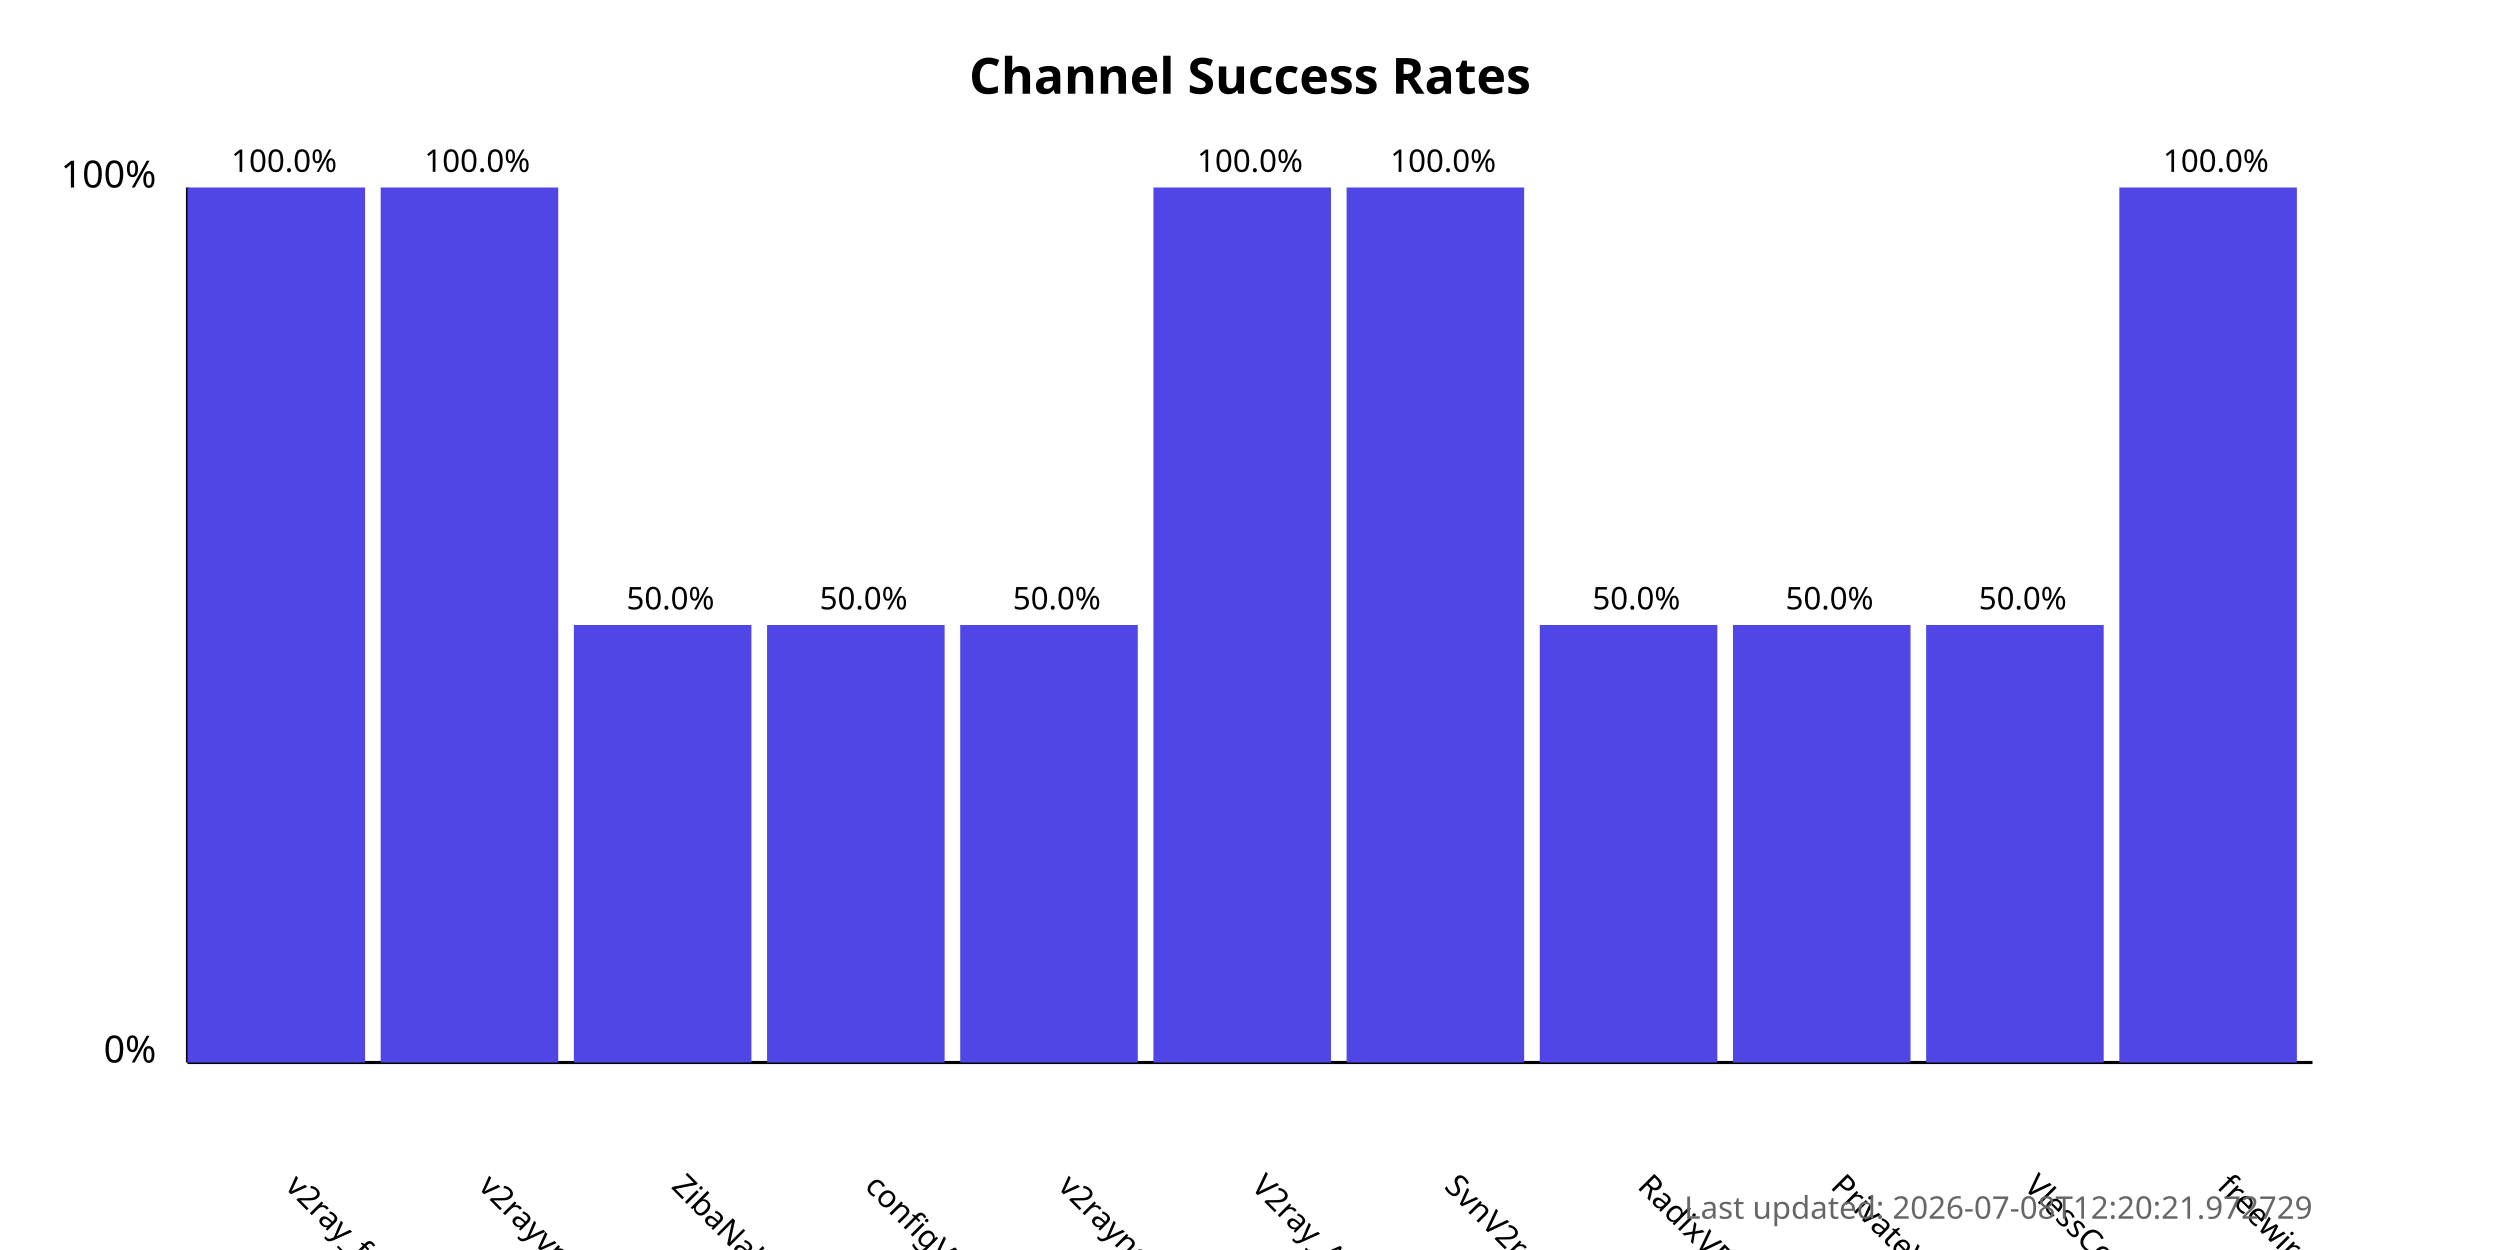
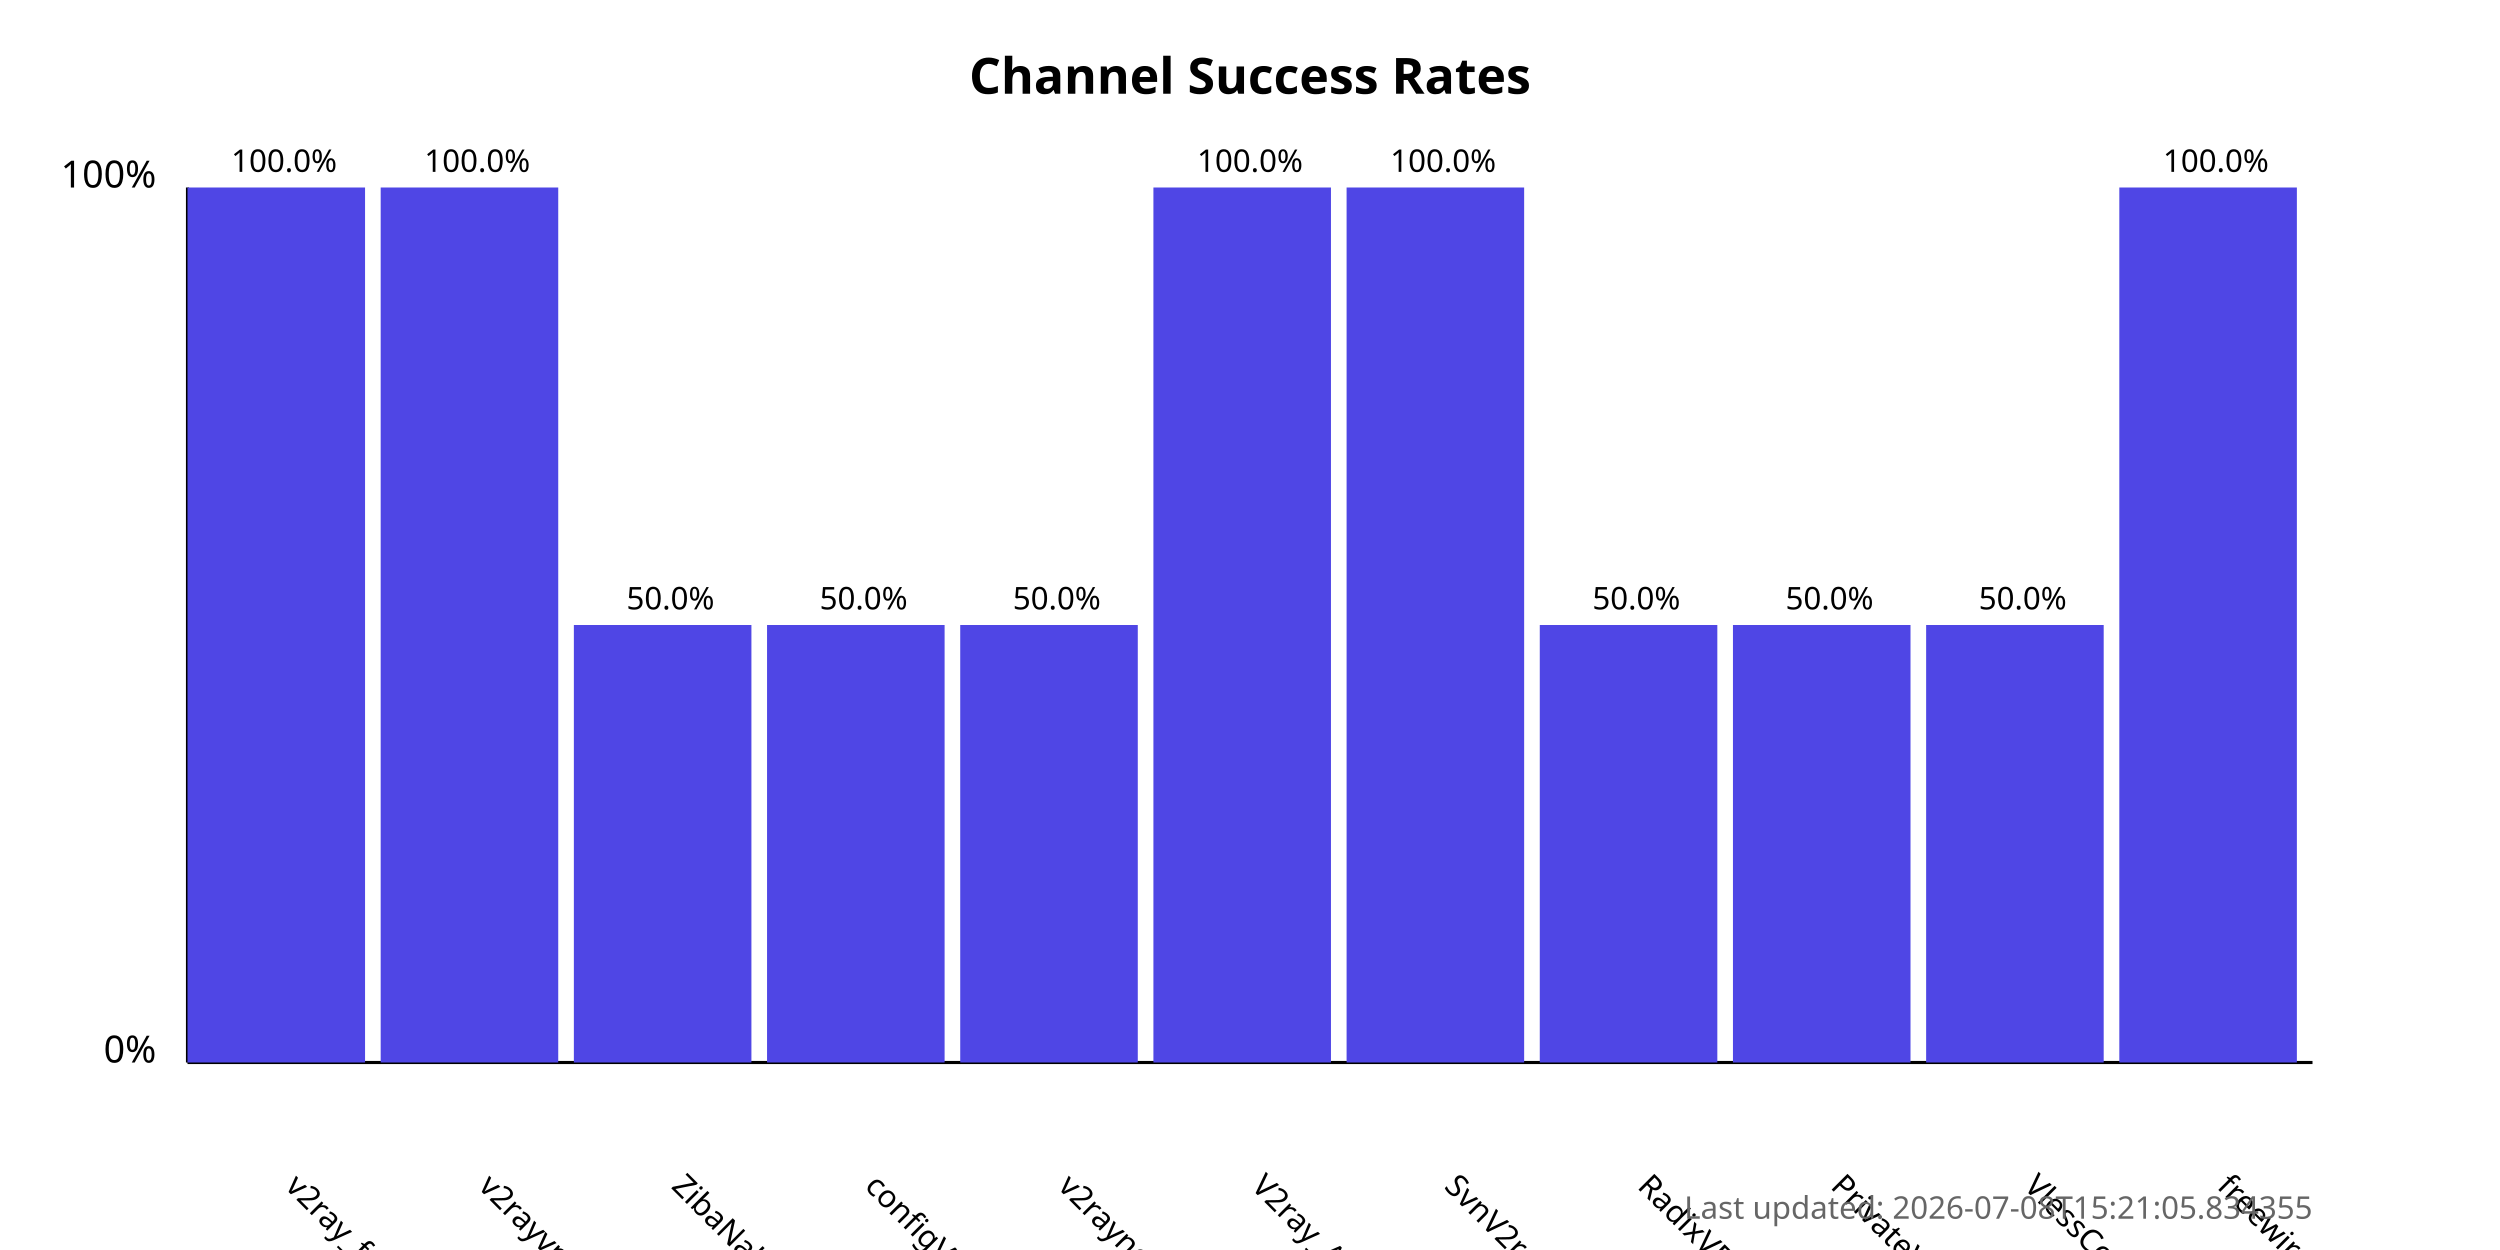
<svg xmlns="http://www.w3.org/2000/svg" width="800" height="400">
  <style>
            .chart-title { font: bold 16px sans-serif; }
            .axis-label { font: 12px sans-serif; }
            .tick-label { font: 10px sans-serif; }
            .bar { fill: #4f46e5; }
            .bar:hover { fill: #6366f1; }
            .timestamp { font: 10px sans-serif; fill: #666; }
        </style>
  <text x="400.0" y="30" text-anchor="middle" class="chart-title">
            Channel Success Rates
        </text>
  <line x1="60" y1="340" x2="60" y2="60" stroke="black" stroke-width="1" />
  <line x1="60" y1="340" x2="740" y2="340" stroke="black" stroke-width="1" />
  <text x="50" y="340" text-anchor="end" class="axis-label">0%</text>
  <text x="50" y="60" text-anchor="end" class="axis-label">100%</text>
  <g>
    <rect x="60" y="60.0" width="56.818" height="280.0" class="bar" />
    <text x="90.909" y="380" transform="rotate(45, 90.90909, 380)" text-anchor="start" class="tick-label">
                v2ray_free_conf
            </text>
    <text x="90.909" y="55.0" text-anchor="middle" class="tick-label">
                100.0%
            </text>
  </g>
  <g>
    <rect x="121.818" y="60.0" width="56.818" height="280.0" class="bar" />
    <text x="152.727" y="380" transform="rotate(45, 152.7273, 380)" text-anchor="start" class="tick-label">
                v2rayvpno
            </text>
    <text x="152.727" y="55.0" text-anchor="middle" class="tick-label">
                100.0%
            </text>
  </g>
  <g>
    <rect x="183.636" y="200.0" width="56.818" height="140.0" class="bar" />
    <text x="214.545" y="380" transform="rotate(45, 214.5455, 380)" text-anchor="start" class="tick-label">
                ZibaNabz
            </text>
    <text x="214.545" y="195.0" text-anchor="middle" class="tick-label">
                50.0%
            </text>
  </g>
  <g>
    <rect x="245.455" y="200.0" width="56.818" height="140.0" class="bar" />
    <text x="276.364" y="380" transform="rotate(45, 276.3636, 380)" text-anchor="start" class="tick-label">
                configV2rayForFree
            </text>
    <text x="276.364" y="195.0" text-anchor="middle" class="tick-label">
                50.0%
            </text>
  </g>
  <g>
    <rect x="307.273" y="200.0" width="56.818" height="140.0" class="bar" />
    <text x="338.182" y="380" transform="rotate(45, 338.1818, 380)" text-anchor="start" class="tick-label">
                v2rayngvpn
            </text>
    <text x="338.182" y="195.0" text-anchor="middle" class="tick-label">
                50.0%
            </text>
  </g>
  <g>
    <rect x="369.091" y="60.0" width="56.818" height="280.0" class="bar" />
    <text x="400.0" y="380" transform="rotate(45, 400.0, 380)" text-anchor="start" class="tick-label">
                V2ray_Alpha
            </text>
    <text x="400.0" y="55.0" text-anchor="middle" class="tick-label">
                100.0%
            </text>
  </g>
  <g>
    <rect x="430.909" y="60.0" width="56.818" height="280.0" class="bar" />
    <text x="461.818" y="380" transform="rotate(45, 461.8182, 380)" text-anchor="start" class="tick-label">
                SvnV2ray
            </text>
    <text x="461.818" y="55.0" text-anchor="middle" class="tick-label">
                100.0%
            </text>
  </g>
  <g>
    <rect x="492.727" y="200.0" width="56.818" height="140.0" class="bar" />
    <text x="523.636" y="380" transform="rotate(45, 523.6364, 380)" text-anchor="start" class="tick-label">
                RadixVPN
            </text>
    <text x="523.636" y="195.0" text-anchor="middle" class="tick-label">
                50.0%
            </text>
  </g>
  <g>
    <rect x="554.545" y="200.0" width="56.818" height="140.0" class="bar" />
    <text x="585.455" y="380" transform="rotate(45, 585.4545, 380)" text-anchor="start" class="tick-label">
                PrivateVPNs
            </text>
    <text x="585.455" y="195.0" text-anchor="middle" class="tick-label">
                50.0%
            </text>
  </g>
  <g>
    <rect x="616.364" y="200.0" width="56.818" height="140.0" class="bar" />
    <text x="647.273" y="380" transform="rotate(45, 647.2727, 380)" text-anchor="start" class="tick-label">
                VlessConfig
            </text>
    <text x="647.273" y="195.0" text-anchor="middle" class="tick-label">
                50.0%
            </text>
  </g>
  <g>
    <rect x="678.182" y="60.0" width="56.818" height="280.0" class="bar" />
    <text x="709.091" y="380" transform="rotate(45, 709.0909, 380)" text-anchor="start" class="tick-label">
                freewireguard
            </text>
    <text x="709.091" y="55.0" text-anchor="middle" class="tick-label">
                100.0%
            </text>
  </g>
  <text x="740" y="390" text-anchor="end" class="timestamp">
-             Last updated: 2026-07-08T12:20:21.972729
+             Last updated: 2026-07-08T15:21:05.834355
        </text>
</svg>
